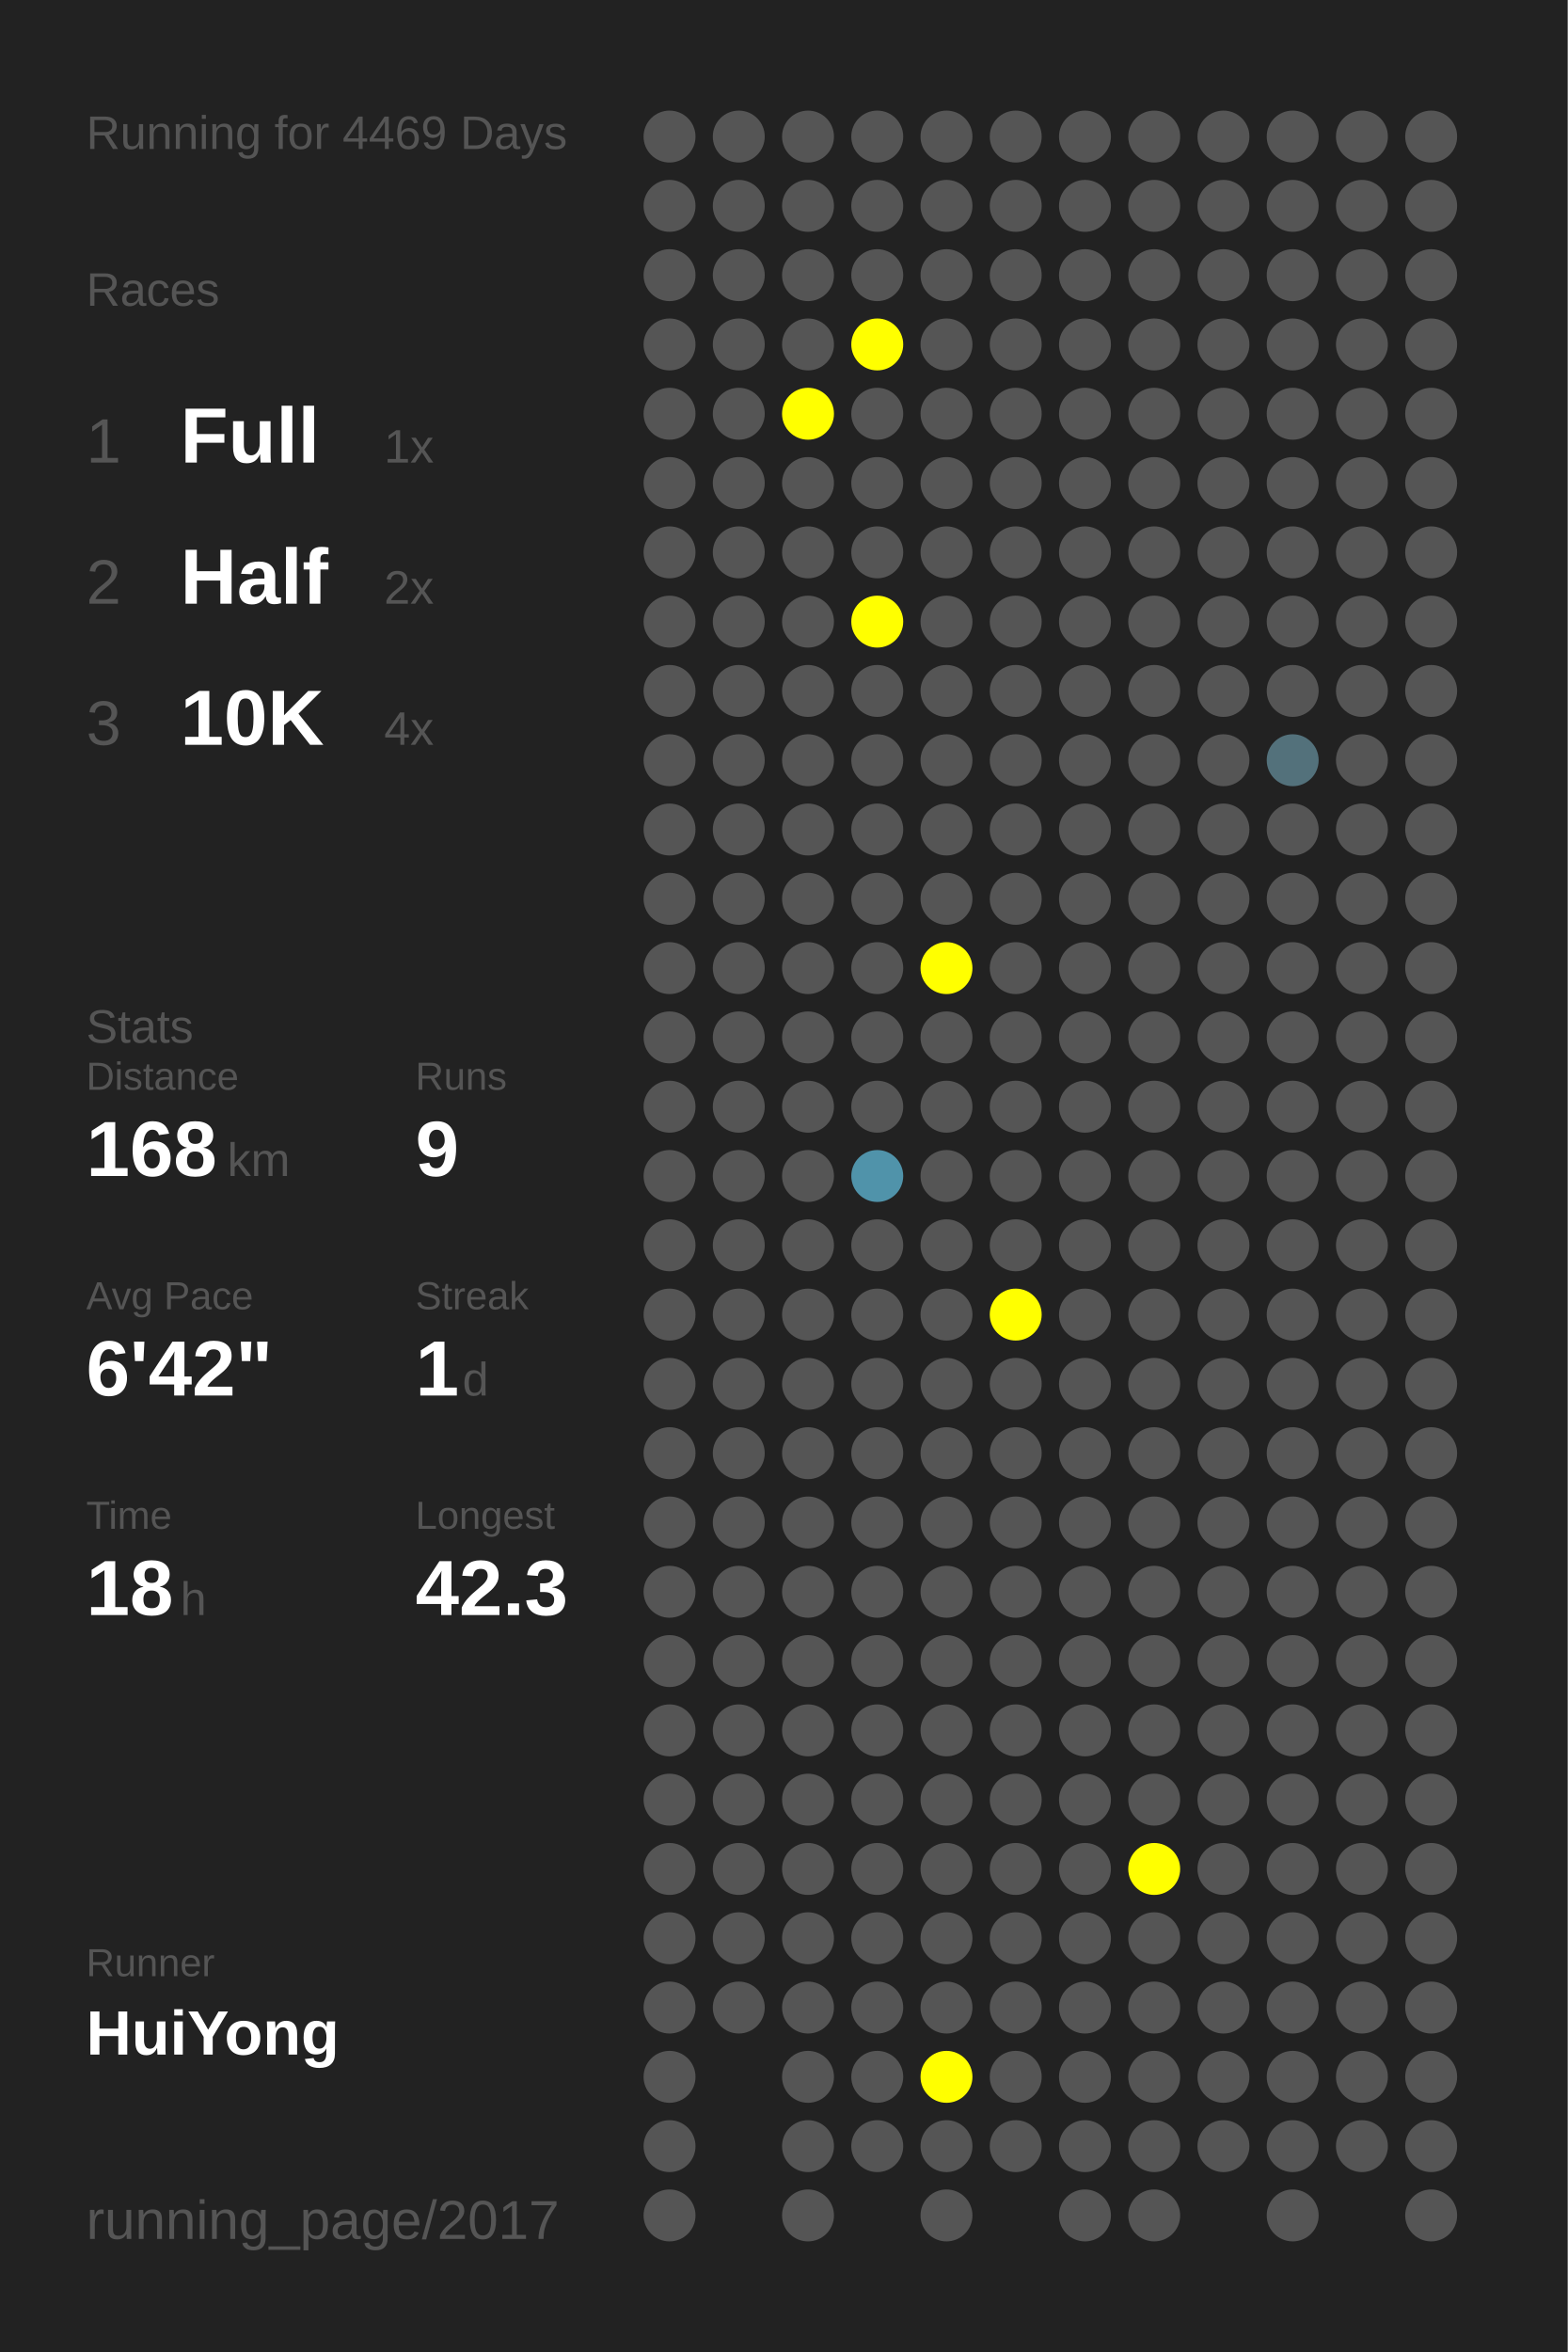
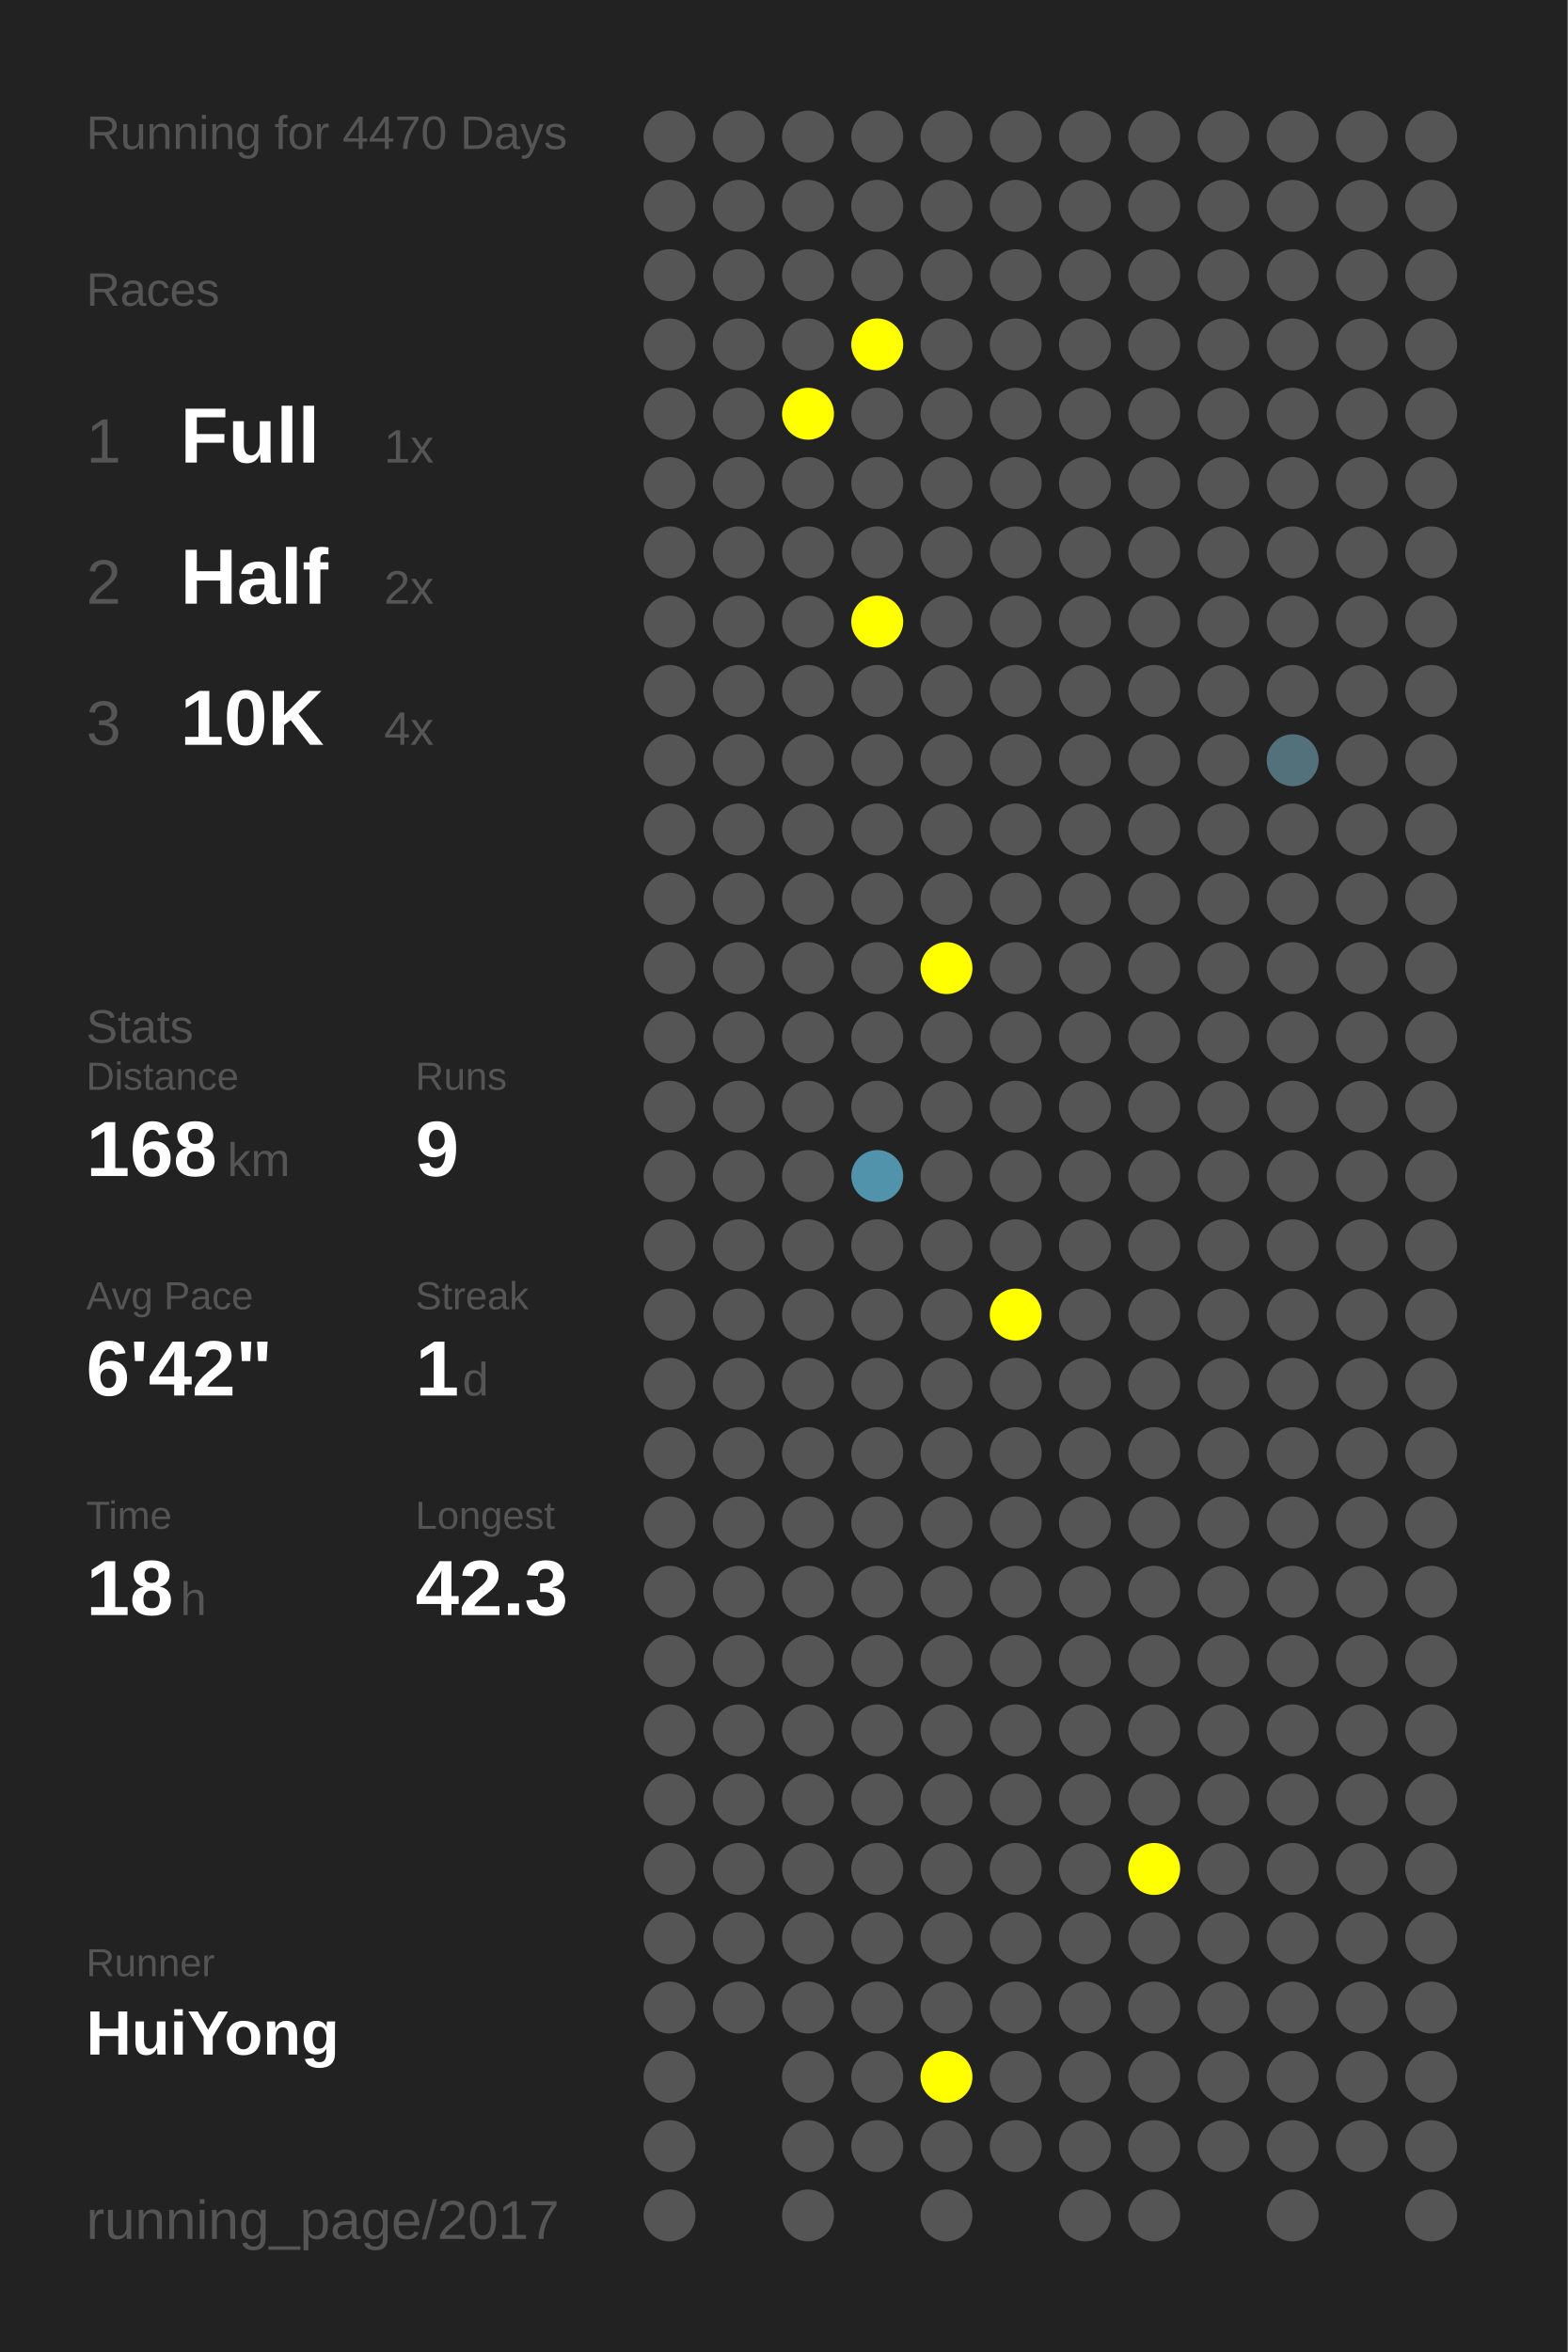
<svg xmlns="http://www.w3.org/2000/svg" baseProfile="full" height="300mm" version="1.1" viewBox="0,0,200,300" width="200mm">
  <defs />
  <rect fill="#222222" height="300" width="200" x="0" y="0" />
-   <text fill="#555555" style="font-size:6px; font-family:Arial;" x="11" y="19">Running for 4469 Days</text>
+   <text fill="#555555" style="font-size:6px; font-family:Arial;" x="11" y="19">Running for 4470 Days</text>
  <text fill="#555555" style="font-size:6px; font-family:Arial;" x="11" y="39">Races</text>
  <text fill="#555555" style="font-size:8px; font-family:Arial;" x="11" y="59">1</text>
  <text fill="#FFFFFF" style="font-size:10px; font-family:Arial; font-weight:bold;" x="23" y="59">Full</text>
  <text fill="#555555" style="font-size:6px; font-family:Arial;" x="49" y="59">1x</text>
  <text fill="#555555" style="font-size:8px; font-family:Arial;" x="11" y="77">2</text>
  <text fill="#FFFFFF" style="font-size:10px; font-family:Arial; font-weight:bold;" x="23" y="77">Half</text>
  <text fill="#555555" style="font-size:6px; font-family:Arial;" x="49" y="77">2x</text>
  <text fill="#555555" style="font-size:8px; font-family:Arial;" x="11" y="95">3</text>
  <text fill="#FFFFFF" style="font-size:10px; font-family:Arial; font-weight:bold;" x="23" y="95">10K</text>
  <text fill="#555555" style="font-size:6px; font-family:Arial;" x="49" y="95">4x</text>
  <text fill="#555555" style="font-size:6px; font-family:Arial;" x="11" y="133">Stats</text>
  <text fill="#555555" style="font-size:5px; font-family:Arial;" x="11" y="139">Distance</text>
  <text fill="#FFFFFF" style="font-size:10px; font-family:Arial; font-weight:bold;" x="11" y="150">168</text>
  <text fill="#555555" style="font-size:6px; font-family:Arial;" x="29" y="150">km</text>
  <text fill="#555555" style="font-size:5px; font-family:Arial;" x="53" y="139">Runs</text>
  <text fill="#FFFFFF" style="font-size:10px; font-family:Arial; font-weight:bold;" x="53" y="150">9</text>
  <text fill="#555555" style="font-size:5px; font-family:Arial;" x="11" y="167">Avg Pace</text>
  <text fill="#FFFFFF" style="font-size:10px; font-family:Arial; font-weight:bold;" x="11" y="178">6'42"</text>
  <text fill="#555555" style="font-size:5px; font-family:Arial;" x="53" y="167">Streak</text>
  <text fill="#FFFFFF" style="font-size:10px; font-family:Arial; font-weight:bold;" x="53" y="178">1</text>
  <text fill="#555555" style="font-size:6px; font-family:Arial;" x="59" y="178">d</text>
  <text fill="#555555" style="font-size:5px; font-family:Arial;" x="11" y="195">Time</text>
  <text fill="#FFFFFF" style="font-size:10px; font-family:Arial; font-weight:bold;" x="11" y="206">18</text>
  <text fill="#555555" style="font-size:6px; font-family:Arial;" x="23" y="206">h</text>
  <text fill="#555555" style="font-size:5px; font-family:Arial;" x="53" y="195">Longest</text>
  <text fill="#FFFFFF" style="font-size:10px; font-family:Arial; font-weight:bold;" x="53" y="206">42.3</text>
  <text fill="#555555" style="font-size:5px; font-family:Arial;" x="11" y="252.065">Runner</text>
  <text fill="#FFFFFF" style="font-size:8px; font-family:Arial; font-weight:bold;" x="11" y="262.065">HuiYong</text>
  <text fill="#555555" style="font-size:7px; font-family:Arial;" x="11" y="285.581">running_page/2017</text>
  <circle cx="85.417" cy="17.419" fill="#555555" r="3.312" />
  <circle cx="85.417" cy="26.258" fill="#555555" r="3.312" />
  <circle cx="85.417" cy="35.097" fill="#555555" r="3.312" />
  <circle cx="85.417" cy="43.935" fill="#555555" r="3.312" />
  <circle cx="85.417" cy="52.774" fill="#555555" r="3.312" />
  <circle cx="85.417" cy="61.613" fill="#555555" r="3.312" />
  <circle cx="85.417" cy="70.452" fill="#555555" r="3.312" />
  <circle cx="85.417" cy="79.29" fill="#555555" r="3.312" />
  <circle cx="85.417" cy="88.129" fill="#555555" r="3.312" />
  <circle cx="85.417" cy="96.968" fill="#555555" r="3.312" />
  <circle cx="85.417" cy="105.806" fill="#555555" r="3.312" />
  <circle cx="85.417" cy="114.645" fill="#555555" r="3.312" />
  <circle cx="85.417" cy="123.484" fill="#555555" r="3.312" />
  <circle cx="85.417" cy="132.323" fill="#555555" r="3.312" />
  <circle cx="85.417" cy="141.161" fill="#555555" r="3.312" />
  <circle cx="85.417" cy="150" fill="#555555" r="3.312" />
  <circle cx="85.417" cy="158.839" fill="#555555" r="3.312" />
  <circle cx="85.417" cy="167.677" fill="#555555" r="3.312" />
  <circle cx="85.417" cy="176.516" fill="#555555" r="3.312" />
  <circle cx="85.417" cy="185.355" fill="#555555" r="3.312" />
  <circle cx="85.417" cy="194.194" fill="#555555" r="3.312" />
  <circle cx="85.417" cy="203.032" fill="#555555" r="3.312" />
  <circle cx="85.417" cy="211.871" fill="#555555" r="3.312" />
  <circle cx="85.417" cy="220.71" fill="#555555" r="3.312" />
  <circle cx="85.417" cy="229.548" fill="#555555" r="3.312" />
  <circle cx="85.417" cy="238.387" fill="#555555" r="3.312" />
  <circle cx="85.417" cy="247.226" fill="#555555" r="3.312" />
  <circle cx="85.417" cy="256.065" fill="#555555" r="3.312" />
  <circle cx="85.417" cy="264.903" fill="#555555" r="3.312" />
  <circle cx="85.417" cy="273.742" fill="#555555" r="3.312" />
  <circle cx="85.417" cy="282.581" fill="#555555" r="3.312" />
  <circle cx="94.25" cy="17.419" fill="#555555" r="3.312" />
  <circle cx="94.25" cy="26.258" fill="#555555" r="3.312" />
  <circle cx="94.25" cy="35.097" fill="#555555" r="3.312" />
  <circle cx="94.25" cy="43.935" fill="#555555" r="3.312" />
  <circle cx="94.25" cy="52.774" fill="#555555" r="3.312" />
  <circle cx="94.25" cy="61.613" fill="#555555" r="3.312" />
  <circle cx="94.25" cy="70.452" fill="#555555" r="3.312" />
  <circle cx="94.25" cy="79.29" fill="#555555" r="3.312" />
  <circle cx="94.25" cy="88.129" fill="#555555" r="3.312" />
  <circle cx="94.25" cy="96.968" fill="#555555" r="3.312" />
  <circle cx="94.25" cy="105.806" fill="#555555" r="3.312" />
  <circle cx="94.25" cy="114.645" fill="#555555" r="3.312" />
  <circle cx="94.25" cy="123.484" fill="#555555" r="3.312" />
  <circle cx="94.25" cy="132.323" fill="#555555" r="3.312" />
  <circle cx="94.25" cy="141.161" fill="#555555" r="3.312" />
  <circle cx="94.25" cy="150" fill="#555555" r="3.312" />
  <circle cx="94.25" cy="158.839" fill="#555555" r="3.312" />
  <circle cx="94.25" cy="167.677" fill="#555555" r="3.312" />
  <circle cx="94.25" cy="176.516" fill="#555555" r="3.312" />
  <circle cx="94.25" cy="185.355" fill="#555555" r="3.312" />
  <circle cx="94.25" cy="194.194" fill="#555555" r="3.312" />
  <circle cx="94.25" cy="203.032" fill="#555555" r="3.312" />
  <circle cx="94.25" cy="211.871" fill="#555555" r="3.312" />
  <circle cx="94.25" cy="220.71" fill="#555555" r="3.312" />
  <circle cx="94.25" cy="229.548" fill="#555555" r="3.312" />
  <circle cx="94.25" cy="238.387" fill="#555555" r="3.312" />
  <circle cx="94.25" cy="247.226" fill="#555555" r="3.312" />
  <circle cx="94.25" cy="256.065" fill="#555555" r="3.312" />
  <circle cx="103.083" cy="17.419" fill="#555555" r="3.312" />
  <circle cx="103.083" cy="26.258" fill="#555555" r="3.312" />
  <circle cx="103.083" cy="35.097" fill="#555555" r="3.312" />
  <circle cx="103.083" cy="43.935" fill="#555555" r="3.312" />
  <circle cx="103.083" cy="52.774" fill="#FFFF00" r="3.312" />
  <circle cx="103.083" cy="61.613" fill="#555555" r="3.312" />
  <circle cx="103.083" cy="70.452" fill="#555555" r="3.312" />
  <circle cx="103.083" cy="79.29" fill="#555555" r="3.312" />
  <circle cx="103.083" cy="88.129" fill="#555555" r="3.312" />
  <circle cx="103.083" cy="96.968" fill="#555555" r="3.312" />
  <circle cx="103.083" cy="105.806" fill="#555555" r="3.312" />
  <circle cx="103.083" cy="114.645" fill="#555555" r="3.312" />
  <circle cx="103.083" cy="123.484" fill="#555555" r="3.312" />
  <circle cx="103.083" cy="132.323" fill="#555555" r="3.312" />
  <circle cx="103.083" cy="141.161" fill="#555555" r="3.312" />
  <circle cx="103.083" cy="150" fill="#555555" r="3.312" />
  <circle cx="103.083" cy="158.839" fill="#555555" r="3.312" />
  <circle cx="103.083" cy="167.677" fill="#555555" r="3.312" />
  <circle cx="103.083" cy="176.516" fill="#555555" r="3.312" />
  <circle cx="103.083" cy="185.355" fill="#555555" r="3.312" />
  <circle cx="103.083" cy="194.194" fill="#555555" r="3.312" />
  <circle cx="103.083" cy="203.032" fill="#555555" r="3.312" />
  <circle cx="103.083" cy="211.871" fill="#555555" r="3.312" />
  <circle cx="103.083" cy="220.71" fill="#555555" r="3.312" />
  <circle cx="103.083" cy="229.548" fill="#555555" r="3.312" />
  <circle cx="103.083" cy="238.387" fill="#555555" r="3.312" />
  <circle cx="103.083" cy="247.226" fill="#555555" r="3.312" />
  <circle cx="103.083" cy="256.065" fill="#555555" r="3.312" />
  <circle cx="103.083" cy="264.903" fill="#555555" r="3.312" />
  <circle cx="103.083" cy="273.742" fill="#555555" r="3.312" />
  <circle cx="103.083" cy="282.581" fill="#555555" r="3.312" />
  <circle cx="111.917" cy="17.419" fill="#555555" r="3.312" />
  <circle cx="111.917" cy="26.258" fill="#555555" r="3.312" />
  <circle cx="111.917" cy="35.097" fill="#555555" r="3.312" />
  <circle cx="111.917" cy="43.935" fill="#FFFF00" r="3.312" />
  <circle cx="111.917" cy="52.774" fill="#555555" r="3.312" />
  <circle cx="111.917" cy="61.613" fill="#555555" r="3.312" />
  <circle cx="111.917" cy="70.452" fill="#555555" r="3.312" />
  <circle cx="111.917" cy="79.29" fill="#FFFF00" r="3.312" />
  <circle cx="111.917" cy="88.129" fill="#555555" r="3.312" />
  <circle cx="111.917" cy="96.968" fill="#555555" r="3.312" />
  <circle cx="111.917" cy="105.806" fill="#555555" r="3.312" />
  <circle cx="111.917" cy="114.645" fill="#555555" r="3.312" />
  <circle cx="111.917" cy="123.484" fill="#555555" r="3.312" />
  <circle cx="111.917" cy="132.323" fill="#555555" r="3.312" />
  <circle cx="111.917" cy="141.161" fill="#555555" r="3.312" />
  <circle cx="111.917" cy="150" fill="#5093aa" r="3.312" />
  <circle cx="111.917" cy="158.839" fill="#555555" r="3.312" />
  <circle cx="111.917" cy="167.677" fill="#555555" r="3.312" />
  <circle cx="111.917" cy="176.516" fill="#555555" r="3.312" />
  <circle cx="111.917" cy="185.355" fill="#555555" r="3.312" />
  <circle cx="111.917" cy="194.194" fill="#555555" r="3.312" />
  <circle cx="111.917" cy="203.032" fill="#555555" r="3.312" />
  <circle cx="111.917" cy="211.871" fill="#555555" r="3.312" />
  <circle cx="111.917" cy="220.71" fill="#555555" r="3.312" />
  <circle cx="111.917" cy="229.548" fill="#555555" r="3.312" />
  <circle cx="111.917" cy="238.387" fill="#555555" r="3.312" />
  <circle cx="111.917" cy="247.226" fill="#555555" r="3.312" />
  <circle cx="111.917" cy="256.065" fill="#555555" r="3.312" />
  <circle cx="111.917" cy="264.903" fill="#555555" r="3.312" />
  <circle cx="111.917" cy="273.742" fill="#555555" r="3.312" />
  <circle cx="120.75" cy="17.419" fill="#555555" r="3.312" />
  <circle cx="120.75" cy="26.258" fill="#555555" r="3.312" />
  <circle cx="120.75" cy="35.097" fill="#555555" r="3.312" />
  <circle cx="120.75" cy="43.935" fill="#555555" r="3.312" />
  <circle cx="120.75" cy="52.774" fill="#555555" r="3.312" />
  <circle cx="120.75" cy="61.613" fill="#555555" r="3.312" />
  <circle cx="120.75" cy="70.452" fill="#555555" r="3.312" />
  <circle cx="120.75" cy="79.29" fill="#555555" r="3.312" />
  <circle cx="120.75" cy="88.129" fill="#555555" r="3.312" />
  <circle cx="120.75" cy="96.968" fill="#555555" r="3.312" />
  <circle cx="120.75" cy="105.806" fill="#555555" r="3.312" />
  <circle cx="120.75" cy="114.645" fill="#555555" r="3.312" />
  <circle cx="120.75" cy="123.484" fill="#FFFF00" r="3.312" />
  <circle cx="120.75" cy="132.323" fill="#555555" r="3.312" />
  <circle cx="120.75" cy="141.161" fill="#555555" r="3.312" />
  <circle cx="120.75" cy="150" fill="#555555" r="3.312" />
  <circle cx="120.75" cy="158.839" fill="#555555" r="3.312" />
  <circle cx="120.75" cy="167.677" fill="#555555" r="3.312" />
  <circle cx="120.75" cy="176.516" fill="#555555" r="3.312" />
  <circle cx="120.75" cy="185.355" fill="#555555" r="3.312" />
  <circle cx="120.75" cy="194.194" fill="#555555" r="3.312" />
  <circle cx="120.75" cy="203.032" fill="#555555" r="3.312" />
  <circle cx="120.75" cy="211.871" fill="#555555" r="3.312" />
  <circle cx="120.75" cy="220.71" fill="#555555" r="3.312" />
  <circle cx="120.75" cy="229.548" fill="#555555" r="3.312" />
  <circle cx="120.75" cy="238.387" fill="#555555" r="3.312" />
  <circle cx="120.75" cy="247.226" fill="#555555" r="3.312" />
  <circle cx="120.75" cy="256.065" fill="#555555" r="3.312" />
  <circle cx="120.75" cy="264.903" fill="#FFFF00" r="3.312" />
  <circle cx="120.75" cy="273.742" fill="#555555" r="3.312" />
  <circle cx="120.75" cy="282.581" fill="#555555" r="3.312" />
  <circle cx="129.583" cy="17.419" fill="#555555" r="3.312" />
  <circle cx="129.583" cy="26.258" fill="#555555" r="3.312" />
  <circle cx="129.583" cy="35.097" fill="#555555" r="3.312" />
  <circle cx="129.583" cy="43.935" fill="#555555" r="3.312" />
  <circle cx="129.583" cy="52.774" fill="#555555" r="3.312" />
  <circle cx="129.583" cy="61.613" fill="#555555" r="3.312" />
  <circle cx="129.583" cy="70.452" fill="#555555" r="3.312" />
  <circle cx="129.583" cy="79.29" fill="#555555" r="3.312" />
  <circle cx="129.583" cy="88.129" fill="#555555" r="3.312" />
  <circle cx="129.583" cy="96.968" fill="#555555" r="3.312" />
  <circle cx="129.583" cy="105.806" fill="#555555" r="3.312" />
  <circle cx="129.583" cy="114.645" fill="#555555" r="3.312" />
  <circle cx="129.583" cy="123.484" fill="#555555" r="3.312" />
  <circle cx="129.583" cy="132.323" fill="#555555" r="3.312" />
  <circle cx="129.583" cy="141.161" fill="#555555" r="3.312" />
  <circle cx="129.583" cy="150" fill="#555555" r="3.312" />
  <circle cx="129.583" cy="158.839" fill="#555555" r="3.312" />
  <circle cx="129.583" cy="167.677" fill="#FFFF00" r="3.312" />
  <circle cx="129.583" cy="176.516" fill="#555555" r="3.312" />
  <circle cx="129.583" cy="185.355" fill="#555555" r="3.312" />
  <circle cx="129.583" cy="194.194" fill="#555555" r="3.312" />
  <circle cx="129.583" cy="203.032" fill="#555555" r="3.312" />
  <circle cx="129.583" cy="211.871" fill="#555555" r="3.312" />
  <circle cx="129.583" cy="220.71" fill="#555555" r="3.312" />
  <circle cx="129.583" cy="229.548" fill="#555555" r="3.312" />
  <circle cx="129.583" cy="238.387" fill="#555555" r="3.312" />
  <circle cx="129.583" cy="247.226" fill="#555555" r="3.312" />
  <circle cx="129.583" cy="256.065" fill="#555555" r="3.312" />
  <circle cx="129.583" cy="264.903" fill="#555555" r="3.312" />
  <circle cx="129.583" cy="273.742" fill="#555555" r="3.312" />
  <circle cx="138.417" cy="17.419" fill="#555555" r="3.312" />
  <circle cx="138.417" cy="26.258" fill="#555555" r="3.312" />
  <circle cx="138.417" cy="35.097" fill="#555555" r="3.312" />
  <circle cx="138.417" cy="43.935" fill="#555555" r="3.312" />
  <circle cx="138.417" cy="52.774" fill="#555555" r="3.312" />
  <circle cx="138.417" cy="61.613" fill="#555555" r="3.312" />
  <circle cx="138.417" cy="70.452" fill="#555555" r="3.312" />
  <circle cx="138.417" cy="79.29" fill="#555555" r="3.312" />
  <circle cx="138.417" cy="88.129" fill="#555555" r="3.312" />
  <circle cx="138.417" cy="96.968" fill="#555555" r="3.312" />
  <circle cx="138.417" cy="105.806" fill="#555555" r="3.312" />
  <circle cx="138.417" cy="114.645" fill="#555555" r="3.312" />
  <circle cx="138.417" cy="123.484" fill="#555555" r="3.312" />
  <circle cx="138.417" cy="132.323" fill="#555555" r="3.312" />
  <circle cx="138.417" cy="141.161" fill="#555555" r="3.312" />
  <circle cx="138.417" cy="150" fill="#555555" r="3.312" />
  <circle cx="138.417" cy="158.839" fill="#555555" r="3.312" />
  <circle cx="138.417" cy="167.677" fill="#555555" r="3.312" />
  <circle cx="138.417" cy="176.516" fill="#555555" r="3.312" />
  <circle cx="138.417" cy="185.355" fill="#555555" r="3.312" />
  <circle cx="138.417" cy="194.194" fill="#555555" r="3.312" />
  <circle cx="138.417" cy="203.032" fill="#555555" r="3.312" />
  <circle cx="138.417" cy="211.871" fill="#555555" r="3.312" />
  <circle cx="138.417" cy="220.71" fill="#555555" r="3.312" />
  <circle cx="138.417" cy="229.548" fill="#555555" r="3.312" />
  <circle cx="138.417" cy="238.387" fill="#555555" r="3.312" />
  <circle cx="138.417" cy="247.226" fill="#555555" r="3.312" />
  <circle cx="138.417" cy="256.065" fill="#555555" r="3.312" />
  <circle cx="138.417" cy="264.903" fill="#555555" r="3.312" />
  <circle cx="138.417" cy="273.742" fill="#555555" r="3.312" />
  <circle cx="138.417" cy="282.581" fill="#555555" r="3.312" />
  <circle cx="147.25" cy="17.419" fill="#555555" r="3.312" />
  <circle cx="147.25" cy="26.258" fill="#555555" r="3.312" />
  <circle cx="147.25" cy="35.097" fill="#555555" r="3.312" />
  <circle cx="147.25" cy="43.935" fill="#555555" r="3.312" />
  <circle cx="147.25" cy="52.774" fill="#555555" r="3.312" />
  <circle cx="147.25" cy="61.613" fill="#555555" r="3.312" />
  <circle cx="147.25" cy="70.452" fill="#555555" r="3.312" />
  <circle cx="147.25" cy="79.29" fill="#555555" r="3.312" />
  <circle cx="147.25" cy="88.129" fill="#555555" r="3.312" />
  <circle cx="147.25" cy="96.968" fill="#555555" r="3.312" />
  <circle cx="147.25" cy="105.806" fill="#555555" r="3.312" />
  <circle cx="147.25" cy="114.645" fill="#555555" r="3.312" />
  <circle cx="147.25" cy="123.484" fill="#555555" r="3.312" />
  <circle cx="147.25" cy="132.323" fill="#555555" r="3.312" />
  <circle cx="147.25" cy="141.161" fill="#555555" r="3.312" />
  <circle cx="147.25" cy="150" fill="#555555" r="3.312" />
  <circle cx="147.25" cy="158.839" fill="#555555" r="3.312" />
  <circle cx="147.25" cy="167.677" fill="#555555" r="3.312" />
  <circle cx="147.25" cy="176.516" fill="#555555" r="3.312" />
  <circle cx="147.25" cy="185.355" fill="#555555" r="3.312" />
  <circle cx="147.25" cy="194.194" fill="#555555" r="3.312" />
  <circle cx="147.25" cy="203.032" fill="#555555" r="3.312" />
  <circle cx="147.25" cy="211.871" fill="#555555" r="3.312" />
  <circle cx="147.25" cy="220.71" fill="#555555" r="3.312" />
  <circle cx="147.25" cy="229.548" fill="#555555" r="3.312" />
  <circle cx="147.25" cy="238.387" fill="#FFFF00" r="3.312" />
  <circle cx="147.25" cy="247.226" fill="#555555" r="3.312" />
  <circle cx="147.25" cy="256.065" fill="#555555" r="3.312" />
  <circle cx="147.25" cy="264.903" fill="#555555" r="3.312" />
  <circle cx="147.25" cy="273.742" fill="#555555" r="3.312" />
  <circle cx="147.25" cy="282.581" fill="#555555" r="3.312" />
  <circle cx="156.083" cy="17.419" fill="#555555" r="3.312" />
  <circle cx="156.083" cy="26.258" fill="#555555" r="3.312" />
  <circle cx="156.083" cy="35.097" fill="#555555" r="3.312" />
  <circle cx="156.083" cy="43.935" fill="#555555" r="3.312" />
  <circle cx="156.083" cy="52.774" fill="#555555" r="3.312" />
  <circle cx="156.083" cy="61.613" fill="#555555" r="3.312" />
  <circle cx="156.083" cy="70.452" fill="#555555" r="3.312" />
  <circle cx="156.083" cy="79.29" fill="#555555" r="3.312" />
  <circle cx="156.083" cy="88.129" fill="#555555" r="3.312" />
  <circle cx="156.083" cy="96.968" fill="#555555" r="3.312" />
  <circle cx="156.083" cy="105.806" fill="#555555" r="3.312" />
  <circle cx="156.083" cy="114.645" fill="#555555" r="3.312" />
  <circle cx="156.083" cy="123.484" fill="#555555" r="3.312" />
  <circle cx="156.083" cy="132.323" fill="#555555" r="3.312" />
  <circle cx="156.083" cy="141.161" fill="#555555" r="3.312" />
  <circle cx="156.083" cy="150" fill="#555555" r="3.312" />
  <circle cx="156.083" cy="158.839" fill="#555555" r="3.312" />
  <circle cx="156.083" cy="167.677" fill="#555555" r="3.312" />
  <circle cx="156.083" cy="176.516" fill="#555555" r="3.312" />
  <circle cx="156.083" cy="185.355" fill="#555555" r="3.312" />
  <circle cx="156.083" cy="194.194" fill="#555555" r="3.312" />
  <circle cx="156.083" cy="203.032" fill="#555555" r="3.312" />
  <circle cx="156.083" cy="211.871" fill="#555555" r="3.312" />
  <circle cx="156.083" cy="220.71" fill="#555555" r="3.312" />
  <circle cx="156.083" cy="229.548" fill="#555555" r="3.312" />
  <circle cx="156.083" cy="238.387" fill="#555555" r="3.312" />
  <circle cx="156.083" cy="247.226" fill="#555555" r="3.312" />
  <circle cx="156.083" cy="256.065" fill="#555555" r="3.312" />
  <circle cx="156.083" cy="264.903" fill="#555555" r="3.312" />
  <circle cx="156.083" cy="273.742" fill="#555555" r="3.312" />
  <circle cx="164.917" cy="17.419" fill="#555555" r="3.312" />
  <circle cx="164.917" cy="26.258" fill="#555555" r="3.312" />
  <circle cx="164.917" cy="35.097" fill="#555555" r="3.312" />
  <circle cx="164.917" cy="43.935" fill="#555555" r="3.312" />
  <circle cx="164.917" cy="52.774" fill="#555555" r="3.312" />
  <circle cx="164.917" cy="61.613" fill="#555555" r="3.312" />
  <circle cx="164.917" cy="70.452" fill="#555555" r="3.312" />
  <circle cx="164.917" cy="79.29" fill="#555555" r="3.312" />
  <circle cx="164.917" cy="88.129" fill="#555555" r="3.312" />
  <circle cx="164.917" cy="96.968" fill="#53717b" r="3.312" />
  <circle cx="164.917" cy="105.806" fill="#555555" r="3.312" />
  <circle cx="164.917" cy="114.645" fill="#555555" r="3.312" />
  <circle cx="164.917" cy="123.484" fill="#555555" r="3.312" />
  <circle cx="164.917" cy="132.323" fill="#555555" r="3.312" />
  <circle cx="164.917" cy="141.161" fill="#555555" r="3.312" />
  <circle cx="164.917" cy="150" fill="#555555" r="3.312" />
  <circle cx="164.917" cy="158.839" fill="#555555" r="3.312" />
  <circle cx="164.917" cy="167.677" fill="#555555" r="3.312" />
  <circle cx="164.917" cy="176.516" fill="#555555" r="3.312" />
  <circle cx="164.917" cy="185.355" fill="#555555" r="3.312" />
  <circle cx="164.917" cy="194.194" fill="#555555" r="3.312" />
  <circle cx="164.917" cy="203.032" fill="#555555" r="3.312" />
  <circle cx="164.917" cy="211.871" fill="#555555" r="3.312" />
  <circle cx="164.917" cy="220.71" fill="#555555" r="3.312" />
  <circle cx="164.917" cy="229.548" fill="#555555" r="3.312" />
  <circle cx="164.917" cy="238.387" fill="#555555" r="3.312" />
  <circle cx="164.917" cy="247.226" fill="#555555" r="3.312" />
  <circle cx="164.917" cy="256.065" fill="#555555" r="3.312" />
  <circle cx="164.917" cy="264.903" fill="#555555" r="3.312" />
  <circle cx="164.917" cy="273.742" fill="#555555" r="3.312" />
  <circle cx="164.917" cy="282.581" fill="#555555" r="3.312" />
  <circle cx="173.75" cy="17.419" fill="#555555" r="3.312" />
  <circle cx="173.75" cy="26.258" fill="#555555" r="3.312" />
  <circle cx="173.75" cy="35.097" fill="#555555" r="3.312" />
  <circle cx="173.75" cy="43.935" fill="#555555" r="3.312" />
  <circle cx="173.75" cy="52.774" fill="#555555" r="3.312" />
  <circle cx="173.75" cy="61.613" fill="#555555" r="3.312" />
  <circle cx="173.75" cy="70.452" fill="#555555" r="3.312" />
  <circle cx="173.75" cy="79.29" fill="#555555" r="3.312" />
  <circle cx="173.75" cy="88.129" fill="#555555" r="3.312" />
  <circle cx="173.75" cy="96.968" fill="#555555" r="3.312" />
  <circle cx="173.75" cy="105.806" fill="#555555" r="3.312" />
  <circle cx="173.75" cy="114.645" fill="#555555" r="3.312" />
  <circle cx="173.75" cy="123.484" fill="#555555" r="3.312" />
  <circle cx="173.75" cy="132.323" fill="#555555" r="3.312" />
  <circle cx="173.75" cy="141.161" fill="#555555" r="3.312" />
  <circle cx="173.75" cy="150" fill="#555555" r="3.312" />
  <circle cx="173.75" cy="158.839" fill="#555555" r="3.312" />
  <circle cx="173.75" cy="167.677" fill="#555555" r="3.312" />
  <circle cx="173.75" cy="176.516" fill="#555555" r="3.312" />
  <circle cx="173.75" cy="185.355" fill="#555555" r="3.312" />
  <circle cx="173.75" cy="194.194" fill="#555555" r="3.312" />
  <circle cx="173.75" cy="203.032" fill="#555555" r="3.312" />
  <circle cx="173.75" cy="211.871" fill="#555555" r="3.312" />
  <circle cx="173.75" cy="220.71" fill="#555555" r="3.312" />
  <circle cx="173.75" cy="229.548" fill="#555555" r="3.312" />
  <circle cx="173.75" cy="238.387" fill="#555555" r="3.312" />
  <circle cx="173.75" cy="247.226" fill="#555555" r="3.312" />
  <circle cx="173.75" cy="256.065" fill="#555555" r="3.312" />
  <circle cx="173.75" cy="264.903" fill="#555555" r="3.312" />
  <circle cx="173.75" cy="273.742" fill="#555555" r="3.312" />
  <circle cx="182.583" cy="17.419" fill="#555555" r="3.312" />
  <circle cx="182.583" cy="26.258" fill="#555555" r="3.312" />
  <circle cx="182.583" cy="35.097" fill="#555555" r="3.312" />
  <circle cx="182.583" cy="43.935" fill="#555555" r="3.312" />
  <circle cx="182.583" cy="52.774" fill="#555555" r="3.312" />
  <circle cx="182.583" cy="61.613" fill="#555555" r="3.312" />
  <circle cx="182.583" cy="70.452" fill="#555555" r="3.312" />
  <circle cx="182.583" cy="79.29" fill="#555555" r="3.312" />
  <circle cx="182.583" cy="88.129" fill="#555555" r="3.312" />
  <circle cx="182.583" cy="96.968" fill="#555555" r="3.312" />
  <circle cx="182.583" cy="105.806" fill="#555555" r="3.312" />
  <circle cx="182.583" cy="114.645" fill="#555555" r="3.312" />
  <circle cx="182.583" cy="123.484" fill="#555555" r="3.312" />
  <circle cx="182.583" cy="132.323" fill="#555555" r="3.312" />
  <circle cx="182.583" cy="141.161" fill="#555555" r="3.312" />
  <circle cx="182.583" cy="150" fill="#555555" r="3.312" />
  <circle cx="182.583" cy="158.839" fill="#555555" r="3.312" />
  <circle cx="182.583" cy="167.677" fill="#555555" r="3.312" />
  <circle cx="182.583" cy="176.516" fill="#555555" r="3.312" />
  <circle cx="182.583" cy="185.355" fill="#555555" r="3.312" />
  <circle cx="182.583" cy="194.194" fill="#555555" r="3.312" />
  <circle cx="182.583" cy="203.032" fill="#555555" r="3.312" />
  <circle cx="182.583" cy="211.871" fill="#555555" r="3.312" />
  <circle cx="182.583" cy="220.71" fill="#555555" r="3.312" />
  <circle cx="182.583" cy="229.548" fill="#555555" r="3.312" />
  <circle cx="182.583" cy="238.387" fill="#555555" r="3.312" />
  <circle cx="182.583" cy="247.226" fill="#555555" r="3.312" />
  <circle cx="182.583" cy="256.065" fill="#555555" r="3.312" />
  <circle cx="182.583" cy="264.903" fill="#555555" r="3.312" />
  <circle cx="182.583" cy="273.742" fill="#555555" r="3.312" />
  <circle cx="182.583" cy="282.581" fill="#555555" r="3.312" />
</svg>
